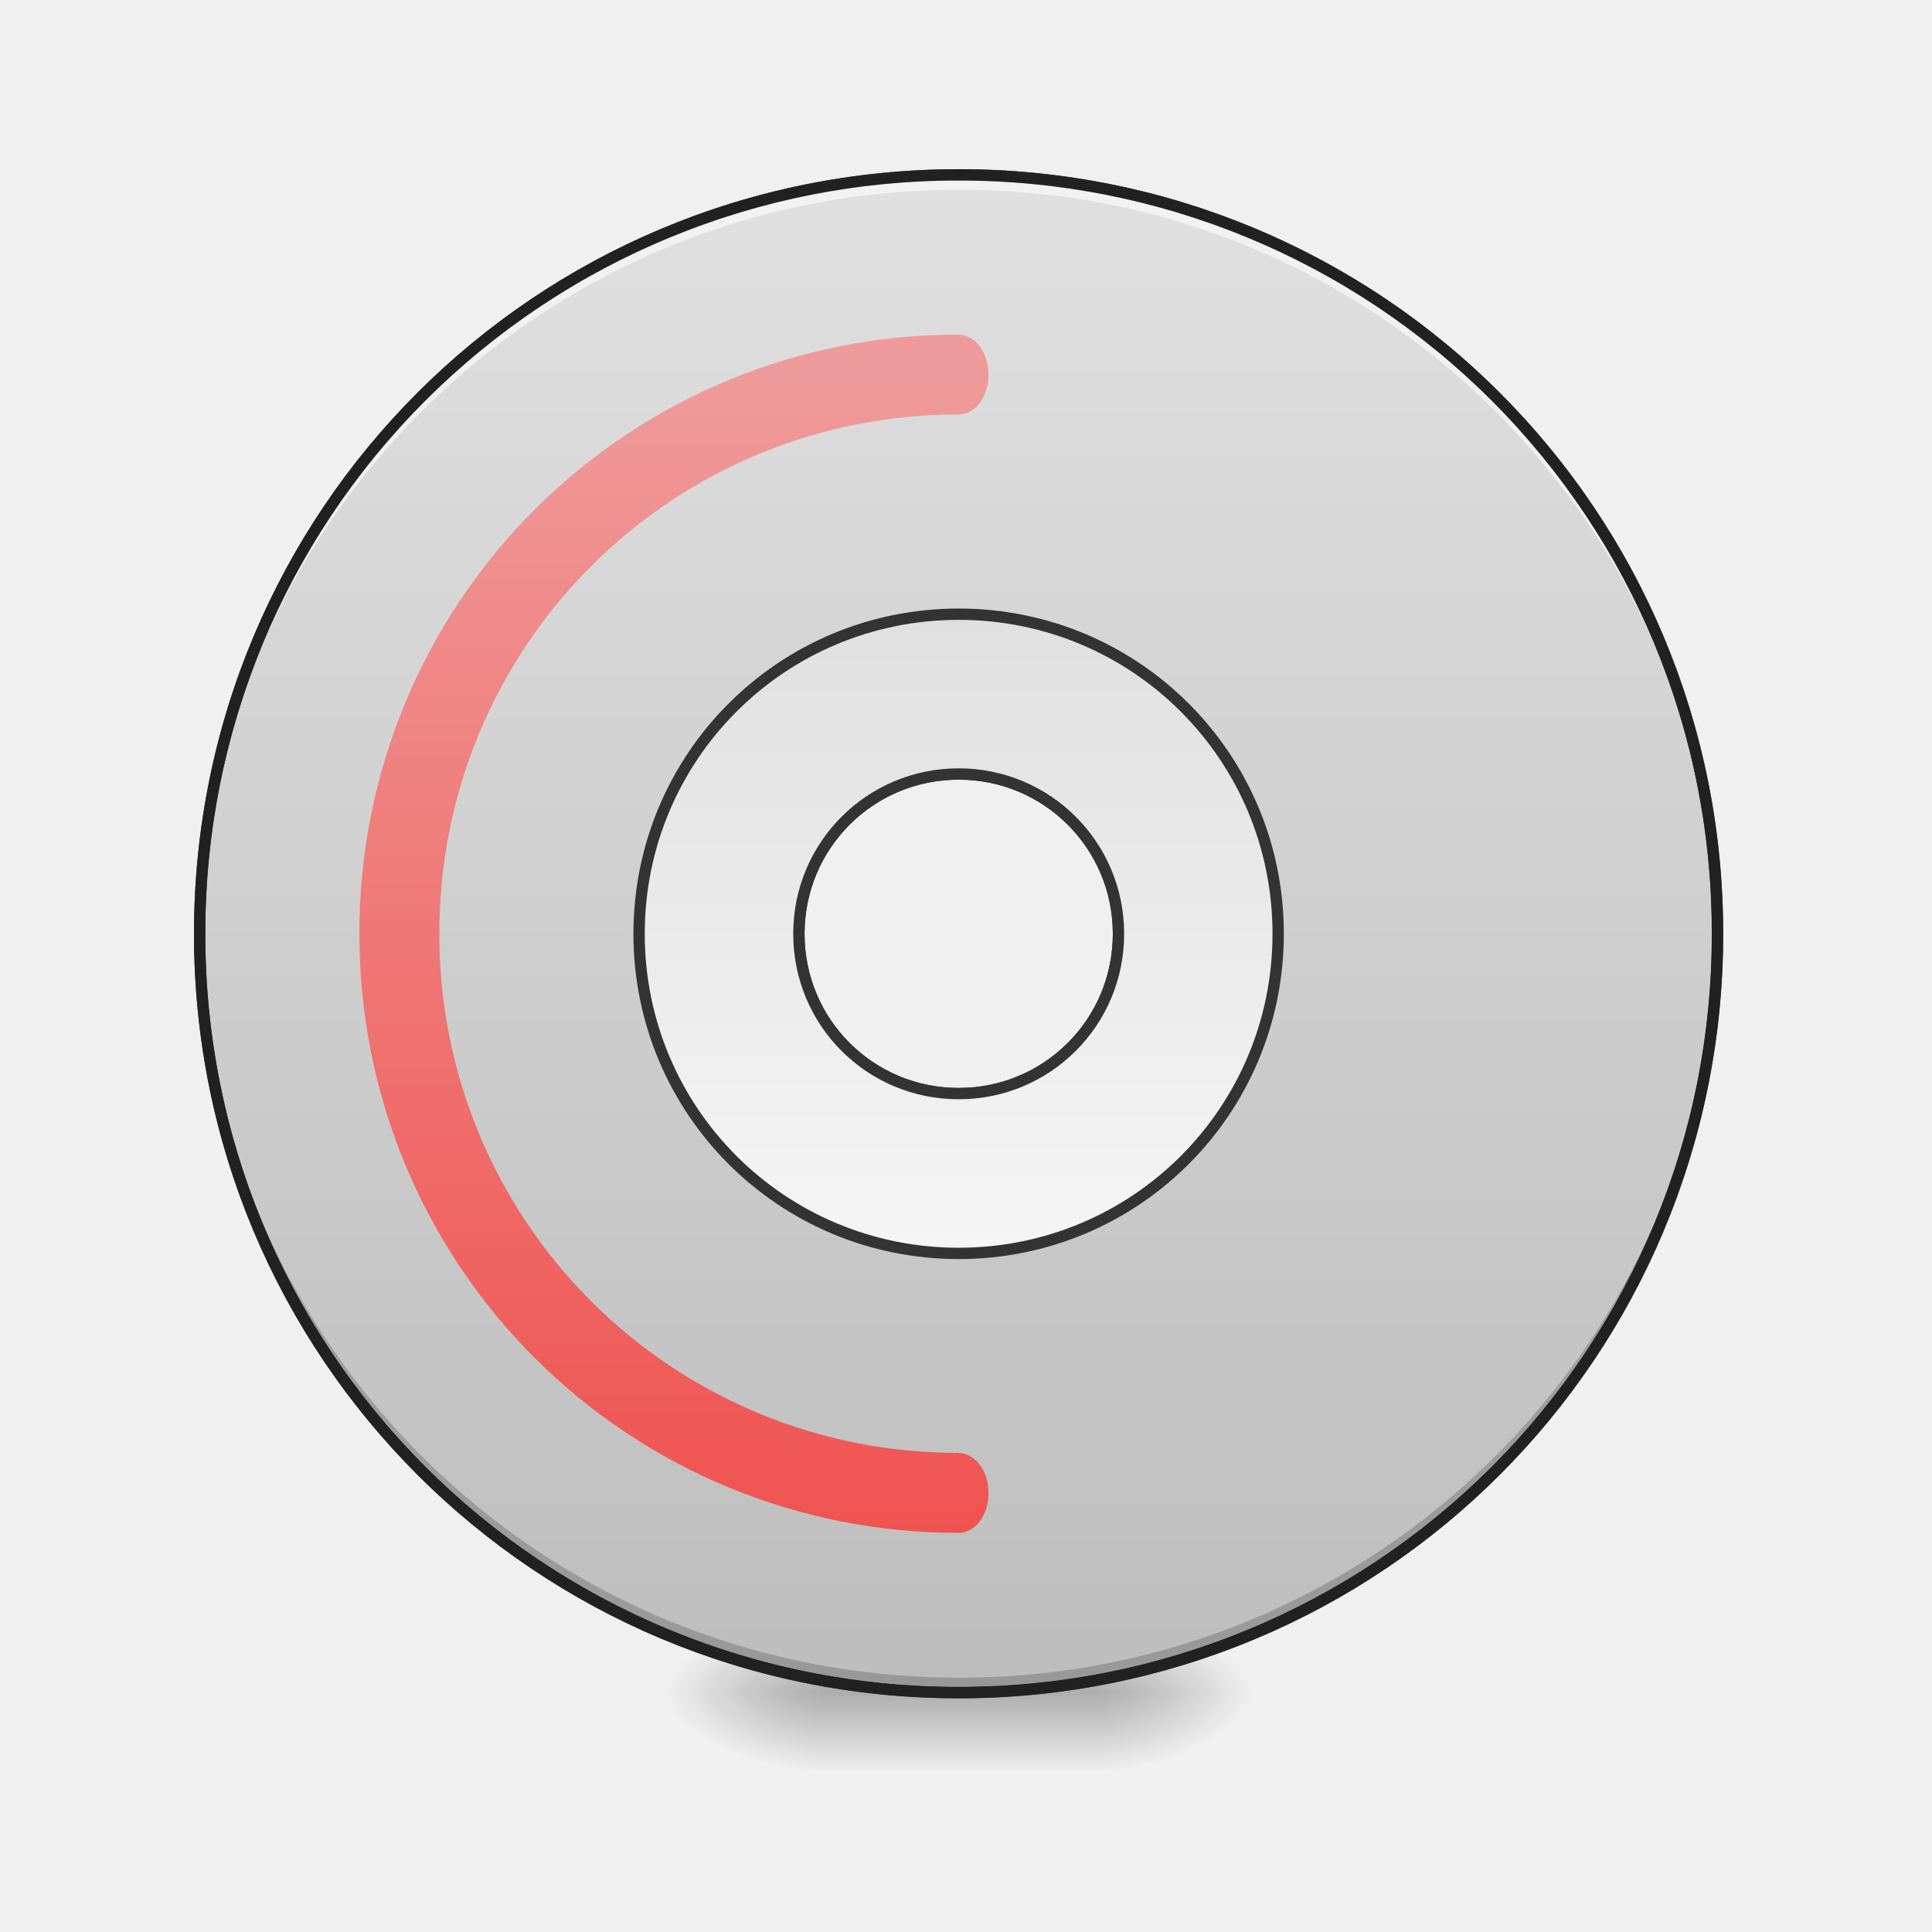
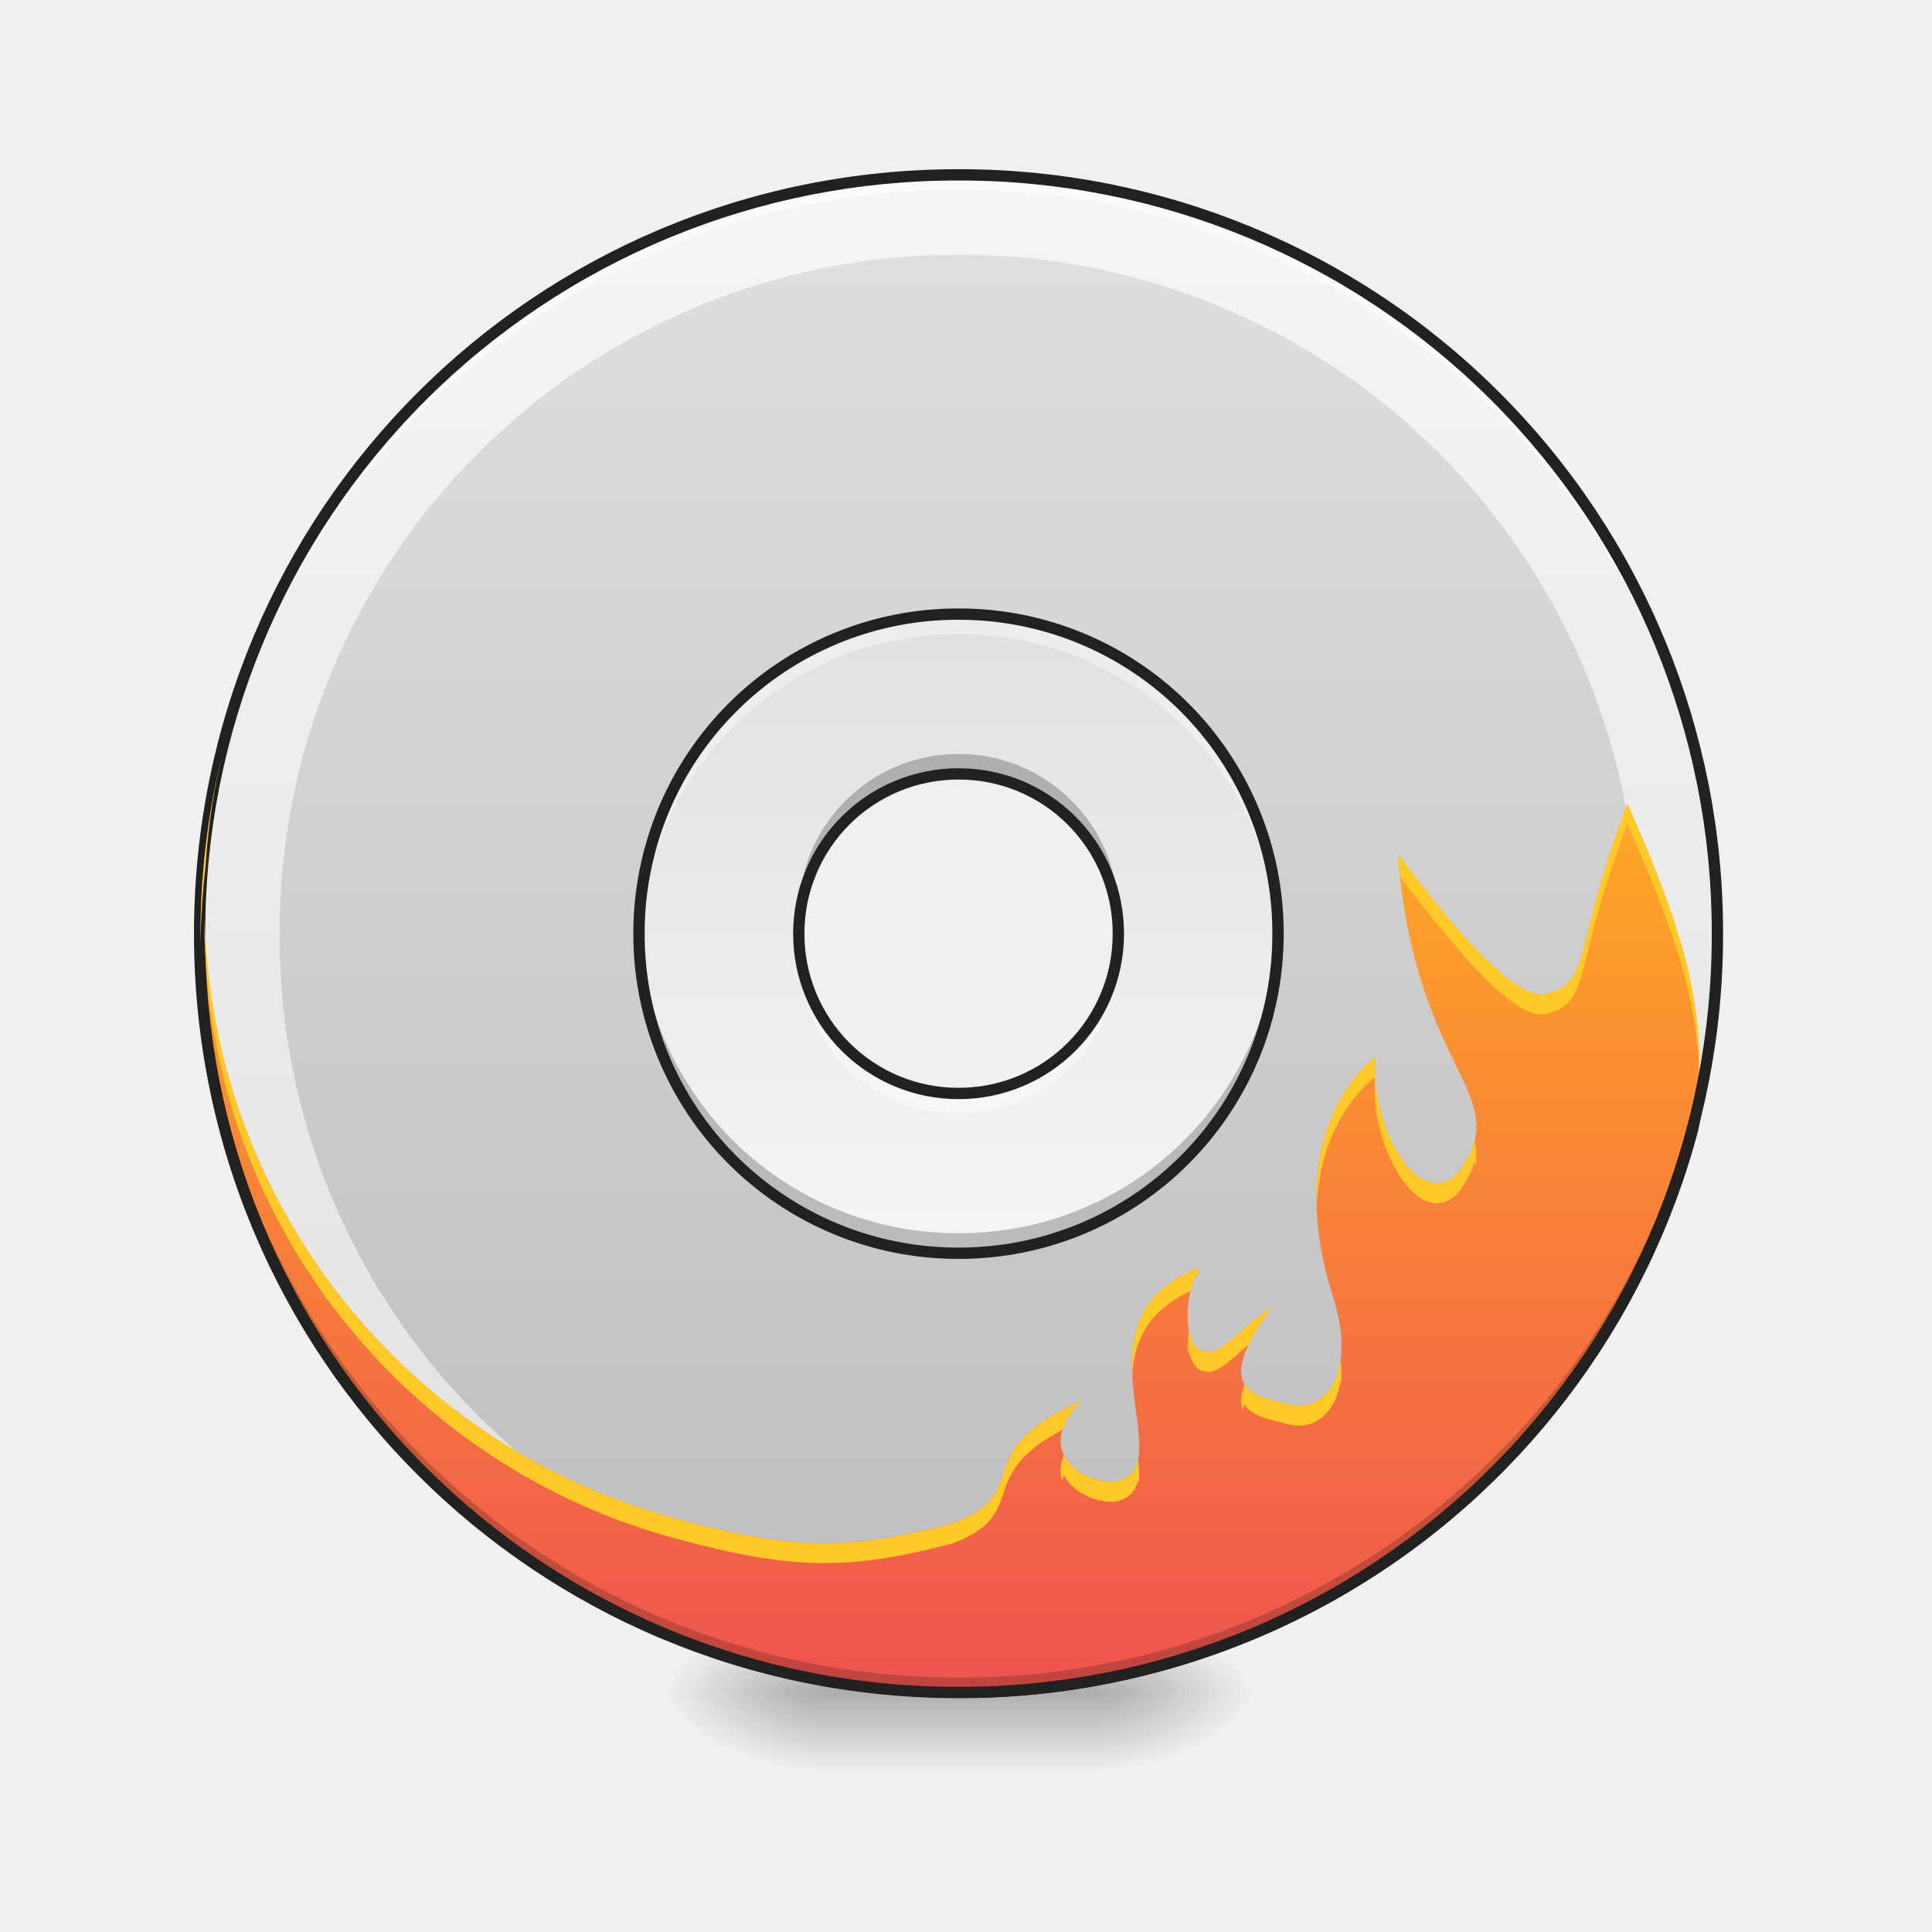
<svg xmlns="http://www.w3.org/2000/svg" width="64pt" height="64pt" viewBox="0 0 64 64">
  <defs>
-     <radialGradient id="a" gradientUnits="userSpaceOnUse" cx="450.909" cy="189.579" fx="450.909" fy="189.579" r="21.167" gradientTransform="matrix(0 -.15626 -.28128 0 89.046 127.19)">
+     <linearGradient id="a" gradientUnits="userSpaceOnUse" x1="254" y1="-168.667" x2="254" y2="233.5" gradientTransform="translate(0 26.878) scale(.12501)">
+       <stop offset="0" stop-color="#e0e0e0" />
+       <stop offset="1" stop-color="#bdbdbd" />
+     </linearGradient>
+     <linearGradient id="b" gradientUnits="userSpaceOnUse" x1="433.917" y1="-168.667" x2="433.917" y2="233.5" gradientTransform="translate(-22.492 26.878) scale(.12501)">
+       <stop offset="0" stop-color="#f5f5f5" />
+       <stop offset="1" stop-color="#e0e0e0" />
+     </linearGradient>
+     <radialGradient id="c" gradientUnits="userSpaceOnUse" cx="450.909" cy="189.579" fx="450.909" fy="189.579" r="21.167" gradientTransform="matrix(0 -.15626 -.28128 0 89.046 127.19)">
      <stop offset="0" stop-opacity=".314" />
      <stop offset=".222" stop-opacity=".275" />
      <stop offset="1" stop-opacity="0" />
    </radialGradient>
-     <radialGradient id="b" gradientUnits="userSpaceOnUse" cx="450.909" cy="189.579" fx="450.909" fy="189.579" r="21.167" gradientTransform="matrix(0 .15626 .28128 0 -25.54 -15.055)">
+     <radialGradient id="d" gradientUnits="userSpaceOnUse" cx="450.909" cy="189.579" fx="450.909" fy="189.579" r="21.167" gradientTransform="matrix(0 .15626 .28128 0 -25.54 -15.055)">
      <stop offset="0" stop-opacity=".314" />
      <stop offset=".222" stop-opacity=".275" />
      <stop offset="1" stop-opacity="0" />
    </radialGradient>
-     <radialGradient id="c" gradientUnits="userSpaceOnUse" cx="450.909" cy="189.579" fx="450.909" fy="189.579" r="21.167" gradientTransform="matrix(0 -.15626 .28128 0 -25.54 127.19)">
+     <radialGradient id="e" gradientUnits="userSpaceOnUse" cx="450.909" cy="189.579" fx="450.909" fy="189.579" r="21.167" gradientTransform="matrix(0 -.15626 .28128 0 -25.54 127.19)">
      <stop offset="0" stop-opacity=".314" />
      <stop offset=".222" stop-opacity=".275" />
      <stop offset="1" stop-opacity="0" />
    </radialGradient>
-     <radialGradient id="d" gradientUnits="userSpaceOnUse" cx="450.909" cy="189.579" fx="450.909" fy="189.579" r="21.167" gradientTransform="matrix(0 .15626 -.28128 0 89.046 -15.055)">
+     <radialGradient id="f" gradientUnits="userSpaceOnUse" cx="450.909" cy="189.579" fx="450.909" fy="189.579" r="21.167" gradientTransform="matrix(0 .15626 -.28128 0 89.046 -15.055)">
      <stop offset="0" stop-opacity=".314" />
      <stop offset=".222" stop-opacity=".275" />
      <stop offset="1" stop-opacity="0" />
    </radialGradient>
-     <linearGradient id="e" gradientUnits="userSpaceOnUse" x1="255.323" y1="233.5" x2="255.323" y2="254.667" gradientTransform="matrix(.02672 0 0 .12501 24.93 26.878)">
+     <linearGradient id="g" gradientUnits="userSpaceOnUse" x1="255.323" y1="233.5" x2="255.323" y2="254.667" gradientTransform="matrix(.02672 0 0 .12501 24.93 26.878)">
      <stop offset="0" stop-opacity=".275" />
      <stop offset="1" stop-opacity="0" />
    </linearGradient>
-     <linearGradient id="f" gradientUnits="userSpaceOnUse" x1="254" y1="-168.667" x2="254" y2="233.5" gradientTransform="matrix(3.77953 0 0 3.77953 0 812.598)">
-       <stop offset="0" stop-color="#e0e0e0" />
-       <stop offset="1" stop-color="#bdbdbd" />
+     <linearGradient id="h" gradientUnits="userSpaceOnUse" x1="844.926" y1="967.064" x2="1694.941" y2="739.303" gradientTransform="matrix(-.00856 .03195 -.03195 -.00856 69.883 8.245)">
+       <stop offset="0" stop-color="#ffa726" />
+       <stop offset="1" stop-color="#ef5350" />
    </linearGradient>
-     <linearGradient id="g" gradientUnits="userSpaceOnUse" x1="254" y1="117.083" x2="254" y2="-52.25" gradientTransform="matrix(3.77953 0 0 3.77953 0 812.598)">
+     <linearGradient id="i" gradientUnits="userSpaceOnUse" x1="254" y1="117.083" x2="254" y2="-52.25" gradientTransform="translate(0 26.878) scale(.12501)">
      <stop offset="0" stop-color="#f5f5f5" />
      <stop offset="1" stop-color="#e0e0e0" />
    </linearGradient>
-     <linearGradient id="h" gradientUnits="userSpaceOnUse" x1="960" y1="1535.118" x2="960" y2="375.118" gradientTransform="scale(.03308)">
-       <stop offset="0" stop-color="#ef5350" />
-       <stop offset="1" stop-color="#ef9a9a" />
-     </linearGradient>
  </defs>
-   <path d="M36.383 56.066h5.293v-2.644h-5.293zm0 0" fill="url(#a)" />
-   <path d="M27.121 56.066h-5.289v2.649h5.29zm0 0" fill="url(#b)" />
-   <path d="M27.121 56.066h-5.289v-2.644h5.29zm0 0" fill="url(#c)" />
-   <path d="M36.383 56.066h5.293v2.649h-5.293zm0 0" fill="url(#d)" />
-   <path d="M27.121 55.406h9.262v3.309H27.12zm0 0" fill="url(#e)" />
-   <path d="M960.026 175.14c-421.022 0-760.084 338.945-760.084 759.968 0 421.022 339.062 759.966 760.084 759.966 421.023 0 759.967-338.944 759.967-759.966 0-421.023-338.944-759.967-759.967-759.967zm0 599.944c88.575 0 160.025 71.45 160.025 160.024 0 88.692-71.45 160.024-160.025 160.024-88.692 0-160.024-71.332-160.024-160.024 0-88.575 71.332-160.024 160.024-160.024zm0 0" transform="scale(.03308)" fill="url(#f)" stroke-width="11.339" stroke-linecap="round" stroke="#333" />
+   <path d="M7.438 24.484a.184.184 0 0 0-.18.141c-3.457 13.46 4.515 27.14 17.976 30.746A25.269 25.269 0 0 0 56.25 37.465c.004-.004.004-.008.004-.012.363-1.879.46-2.91.242-3.96-.219-1.048-.742-2.083-1.59-4.02a.186.186 0 0 0-.199-.11.186.186 0 0 0-.16.16c-.18 1.32-.344 2.446-.531 3.317-.188.87-.414 1.484-.653 1.754-.12.136-.226.187-.36.187-.128.004-.308-.058-.526-.215-.446-.32-1.047-1.02-1.809-2.144a.195.195 0 0 0-.156-.086.195.195 0 0 0-.188.195c.102 3.446-.054 5.598-.562 6.75-.254.574-.578.895-1.008 1.051-.426.156-.984.145-1.688-.023-1.054-.414-1.418-1.141-1.523-2.079-.102-.945.09-2.085.2-3.195a.19.19 0 0 0-.106-.183.185.185 0 0 0-.207.027v-.004l-.028.023c-.023.02-.058.047-.101.086-.09.075-.211.188-.352.34-.277.305-.629.77-.926 1.414-.59 1.285-.953 3.29-.09 6.13.434 1.284.38 2.245.094 2.823-.285.579-.761.793-1.324.641-.25-.066-.527-.121-.77-.203-.242-.086-.433-.2-.535-.356-.101-.152-.144-.37-.027-.753.117-.38.399-.907.926-1.61a.189.189 0 0 0-.012-.242.19.19 0 0 0-.238-.031c-.656.414-1.106.875-1.457 1.16-.176.144-.324.242-.445.277-.118.04-.204.035-.333-.035-.07-.047-.148-.152-.203-.324a2.095 2.095 0 0 1-.082-.649c.004-.496.137-1.074.395-1.496a.188.188 0 0 0-.016-.218.194.194 0 0 0-.21-.055c-1.169.445-1.817 1.125-2.126 1.887-.308.765-.293 1.597-.215 2.367.079.77.22 1.484.196 1.996-.012.254-.067.45-.164.586-.094.133-.239.222-.496.265-.493.012-1.118-.242-1.399-.644a.882.882 0 0 1-.152-.715c.055-.281.238-.621.629-1.004a.195.195 0 0 0 .023-.242.19.19 0 0 0-.23-.066c-.985.433-1.586.843-1.973 1.25-.39.402-.559.796-.68 1.14-.125.344-.203.633-.41.899-.203.265-.543.523-1.215.773-3.433.91-5.261.852-8.96-.14a20.933 20.933 0 0 1-14.907-25.43h.004v-.004a.186.186 0 0 0-.035-.156.185.185 0 0 0-.149-.075zm47.386 5.739c.668 1.5 1.125 2.496 1.305 3.347.203.977.121 1.942-.242 3.805a24.89 24.89 0 0 1-30.555 17.637 24.882 24.882 0 0 1-18.277-20.77c1.59 7.637 7.297 14.106 15.37 16.27 3.735 1 5.688 1.058 9.165.136.008 0 .012-.003.02-.003.718-.27 1.132-.567 1.386-.899.258-.332.348-.676.465-1.004.117-.328.254-.652.598-1.008.234-.242.625-.504 1.117-.777a1.903 1.903 0 0 0-.207.512c-.07.379.023.726.215 1 .382.547 1.105.828 1.73.804h.023c.336-.054.594-.203.754-.421.16-.22.22-.493.235-.786.027-.593-.121-1.308-.196-2.054-.078-.746-.082-1.516.188-2.188.23-.562.672-1.066 1.457-1.46-.145.39-.219.812-.223 1.202-.004.278.028.54.102.762.07.227.18.418.363.531a.8.8 0 0 0 .64.075c.204-.063.38-.192.571-.348.168-.137.352-.305.55-.477-.171.301-.296.567-.366.801-.137.45-.098.813.074 1.07.172.262.445.403.723.5.277.098.566.153.796.215.715.192 1.41-.133 1.758-.84.348-.703.383-1.761-.07-3.101v.008c-.84-2.77-.484-4.66.07-5.867a5.055 5.055 0 0 1 .864-1.317c.035-.039.054-.055.086-.086-.106.942-.239 1.906-.141 2.778.113 1.023.586 1.933 1.77 2.394a.056.056 0 0 0 .023.008c.75.18 1.387.207 1.918.016.531-.196.941-.614 1.222-1.254.532-1.2.668-3.235.602-6.332.598.836 1.117 1.457 1.55 1.77.259.183.509.288.75.284.247 0 .466-.12.634-.312.34-.383.55-1.032.742-1.926.156-.734.297-1.664.441-2.695zm-9.394 4.656l-.008.008c.004-.004.004-.008.008-.008zm0 0" fill="#212121" />
+   <path d="M31.754 5.793A25.085 25.085 0 0 0 6.614 30.93a25.085 25.085 0 0 0 25.14 25.136A25.082 25.082 0 0 0 56.89 30.93 25.082 25.082 0 0 0 31.754 5.793zm0 19.844a5.285 5.285 0 0 1 5.293 5.293 5.282 5.282 0 0 1-5.293 5.293 5.28 5.28 0 0 1-5.293-5.293c0-2.93 2.36-5.293 5.293-5.293zm0 0" fill="url(#a)" />
+   <path d="M31.754 5.793A25.082 25.082 0 0 0 6.617 30.93v.05a25.082 25.082 0 0 0 25.137 25.137A25.082 25.082 0 0 0 56.89 30.98v-.05A25.082 25.082 0 0 0 31.754 5.793zm0 2.644A22.443 22.443 0 0 1 54.246 30.93v.047a22.443 22.443 0 0 1-22.492 22.492A22.443 22.443 0 0 1 9.262 30.977v-.047A22.443 22.443 0 0 1 31.754 8.438zm0 0" fill="url(#b)" />
+   <path d="M36.383 56.066h5.293v-2.644h-5.293zm0 0" fill="url(#c)" />
+   <path d="M27.121 56.066h-5.289v2.649h5.29zm0 0" fill="url(#d)" />
+   <path d="M27.121 56.066h-5.289v-2.644h5.29zm0 0" fill="url(#e)" />
+   <path d="M36.383 56.066h5.293v2.649h-5.293zm0 0" fill="url(#f)" />
+   <path d="M27.121 55.406h9.262v3.309H27.12zm0 0" fill="url(#g)" />
+   <path d="M46.305 28.285c.578 7.383 3.972 7.938 1.988 10.582-1.324 1.324-2.953-1.648-2.738-3.851-.004.011-3.145 2.187-1.442 7.797.887 2.617-.18 4.042-1.457 3.703-.96-.258-2.644-.368-.508-3.22-1.27.806-1.757 1.786-2.433 1.403-.504-.308-.516-1.8.047-2.726-4.532 1.718-.434 6.73-2.856 7.113-1.117.039-2.71-1.074-1.07-2.688-3.879 1.7-1.496 3.024-4.293 4.07-3.457.919-5.348.86-9.066-.136a21.124 21.124 0 0 1-15.04-25.66 25.08 25.08 0 0 0 17.844 30.52 25.085 25.085 0 0 0 30.79-17.774c.726-3.75-.458-6.906-2.157-10.79-1.812 4.692-1.164 5.895-2.644 6.286-.993.332-2.977-1.984-4.965-4.629zm0 0" fill="url(#h)" />
  <path d="M31.754 56.066A25.085 25.085 0 0 1 6.614 30.93l.003-.246c.13 13.812 11.293 24.89 25.137 24.89a25.082 25.082 0 0 0 25.137-24.89v.246a25.082 25.082 0 0 1-25.137 25.136zm0 0" fill-opacity=".196" />
  <path d="M31.754 5.793A25.085 25.085 0 0 0 6.614 30.93l.003.246c.13-13.813 11.293-24.89 25.137-24.89a25.082 25.082 0 0 1 25.137 24.89v-.246A25.082 25.082 0 0 0 31.754 5.793zm0 0" fill="#fff" fill-opacity=".588" />
  <path d="M31.754 5.605c-14.027 0-25.328 11.297-25.328 25.325 0 14.027 11.3 25.324 25.328 25.324A25.272 25.272 0 0 0 57.078 30.93 25.272 25.272 0 0 0 31.754 5.605zm0 .375a24.892 24.892 0 0 1 24.95 24.95 24.892 24.892 0 0 1-24.95 24.949A24.892 24.892 0 0 1 6.8 30.929 24.892 24.892 0 0 1 31.754 5.98zm0 0" fill="#212121" />
-   <path d="M960.026 615.06c-177.266 0-320.048 142.781-320.048 320.048 0 177.266 142.782 320.048 320.048 320.048 177.267 0 319.93-142.782 319.93-320.048 0-177.267-142.663-320.049-319.93-320.049zm0 160.024c88.575 0 160.025 71.45 160.025 160.024 0 88.692-71.45 160.024-160.025 160.024-88.692 0-160.024-71.332-160.024-160.024 0-88.575 71.332-160.024 160.024-160.024zm0 0" transform="scale(.03308)" fill="url(#g)" stroke-width="11.339" stroke-linecap="round" stroke="#333" />
-   <path d="M31.754 11.086A19.8 19.8 0 0 0 11.906 30.93a19.804 19.804 0 0 0 19.848 19.847v.004c.55 0 .992-.586.992-1.316v-.012c0-.73-.441-1.316-.992-1.316v-.008a17.16 17.16 0 0 1-17.2-17.2 17.16 17.16 0 0 1 17.2-17.199c.55 0 .992-.59.992-1.324 0-.73-.441-1.32-.992-1.32zm0 0" fill="url(#h)" />
+   <path d="M31.754 20.344A10.564 10.564 0 0 0 21.168 30.93a10.564 10.564 0 0 0 10.586 10.586A10.561 10.561 0 0 0 42.336 30.93a10.561 10.561 0 0 0-10.582-10.586zm0 5.293a5.285 5.285 0 0 1 5.293 5.293 5.282 5.282 0 0 1-5.293 5.293 5.28 5.28 0 0 1-5.293-5.293c0-2.93 2.36-5.293 5.293-5.293zm0 0" fill="url(#i)" />
+   <path d="M31.754 20.344a10.564 10.564 0 0 0-10.578 10.918 10.557 10.557 0 0 1 10.578-10.254 10.557 10.557 0 0 1 10.578 10.254c.004-.11.004-.219.004-.332a10.561 10.561 0 0 0-10.582-10.586zM26.5 31.59c-.023.219-.04.437-.04.664 0 .11.005.219.013.328.004-.11.015-.219.027-.328a5.282 5.282 0 0 0 5.254 4.629 5.278 5.278 0 0 0 5.25-4.63c.016.11.023.22.031.329.008-.11.012-.219.012-.328 0-.227-.016-.445-.043-.664a5.281 5.281 0 0 1-5.25 4.633A5.285 5.285 0 0 1 26.5 31.59zm0 0" fill="#fff" fill-opacity=".392" />
+   <path d="M31.754 24.977a5.282 5.282 0 0 0-5.254 4.628 4.285 4.285 0 0 1-.027-.328c-.008.11-.012.22-.012.328 0 .227.016.446.039.665a5.285 5.285 0 0 1 5.254-4.633 5.281 5.281 0 0 1 5.25 4.633 5.316 5.316 0 0 0 .031-.993 4.252 4.252 0 0 1-.031.328 5.278 5.278 0 0 0-5.25-4.628zm-10.578 5.62a10.564 10.564 0 0 0 10.578 10.918A10.561 10.561 0 0 0 42.336 30.93c0-.11 0-.223-.004-.332a10.557 10.557 0 0 1-10.578 10.254 10.557 10.557 0 0 1-10.578-10.254zm0 0" fill-opacity=".235" />
+   <path d="M31.754 20.156A10.754 10.754 0 0 0 20.98 30.93a10.754 10.754 0 0 0 10.774 10.773c5.965 0 10.77-4.808 10.77-10.773a10.751 10.751 0 0 0-10.77-10.774zm0 .375A10.371 10.371 0 0 1 42.148 30.93a10.371 10.371 0 0 1-10.394 10.398A10.372 10.372 0 0 1 21.355 30.93 10.372 10.372 0 0 1 31.754 20.53zm0 4.918a5.472 5.472 0 0 0-5.48 5.48 5.472 5.472 0 0 0 5.48 5.481c3.031 0 5.48-2.45 5.48-5.48 0-3.032-2.449-5.48-5.48-5.48zm0 .375a5.09 5.09 0 0 1 5.105 5.106 5.09 5.09 0 0 1-5.105 5.105 5.09 5.09 0 0 1-5.106-5.105 5.09 5.09 0 0 1 5.106-5.106zm0 0" fill="#212121" />
+   <path d="M7.438 24.672a25.278 25.278 0 0 0-.797 6.625c.011-.871.07-1.742.171-2.621.079-1.328.286-2.668.625-4.004zm46.476 1.957c-1.812 4.691-1.164 5.894-2.644 6.285-.993.332-2.977-1.984-4.965-4.629.023.262.047.512.074.754 1.96 2.606 3.91 4.863 4.89 4.535 1.481-.386.833-1.594 2.645-6.281 1.297 2.96 2.293 5.5 2.371 8.203.082-2.953-.969-5.664-2.37-8.867zm-47.133 3.8c-.008.278-.008.551-.004.825 0-.055.004-.106.004-.16a21.123 21.123 0 0 0 15.696 19.898c3.718.996 5.609 1.055 9.066.137 2.625-.98.687-2.207 3.645-3.758.09-.297.292-.621.648-.973-3.879 1.7-1.496 3.024-4.293 4.07-3.457.919-5.348.86-9.066-.136A21.124 21.124 0 0 1 6.78 30.43zm38.774 4.587c-.004.011-2.078 1.449-1.942 4.996.121-2.969 1.82-4.239 1.93-4.325a4.272 4.272 0 0 1 .012-.671zm-.008.746a2.933 2.933 0 0 0-.012.261c.004 0 .02-.011.02-.011a4.577 4.577 0 0 0-.016.238c.074 2.102 1.54 4.492 2.754 3.281.293-.394.469-.742.55-1.07a1.4 1.4 0 0 1 .036.176 2.083 2.083 0 0 0-.035-.836c-.082.328-.258.676-.551 1.066-1.18 1.18-2.602-1.05-2.746-3.105zm.008.91l-.012.008c0 .023.004.05.004.074.004-.027.004-.055.008-.082zm-5.793 5.3c-2.028.77-2.328 2.2-2.258 3.579.066-1.082.492-2.125 1.937-2.781.07-.286.176-.56.32-.797zm2.386 1.325c-1.27.805-1.757 1.785-2.433 1.402-.164-.101-.278-.336-.336-.633-.043.293-.05.582-.02.84.004-.058.012-.12.02-.18.059.297.172.532.336.633.515.293.922-.207 1.648-.82.164-.34.418-.75.785-1.242zm2.258 1.758c-.16 1.144-.91 1.683-1.75 1.46-.488-.132-1.168-.226-1.43-.66-.132.372-.136.649-.062.864.016-.067.04-.133.063-.203.261.437.941.527 1.43.66.84.226 1.59-.317 1.75-1.461.007.058.015.117.019.176.023-.254.02-.532-.02-.836zm-9.16 3.152c-.133.309-.14.59-.062.836.015-.059.035-.117.062-.176.281.574 1.043.903 1.66.883.5-.082.719-.355.797-.754.008.07.016.14.02.207.03-.25.015-.547-.02-.867-.078.398-.297.672-.797.75-.617.023-1.379-.309-1.66-.879zm0 0" fill="#ffca28" />
</svg>
